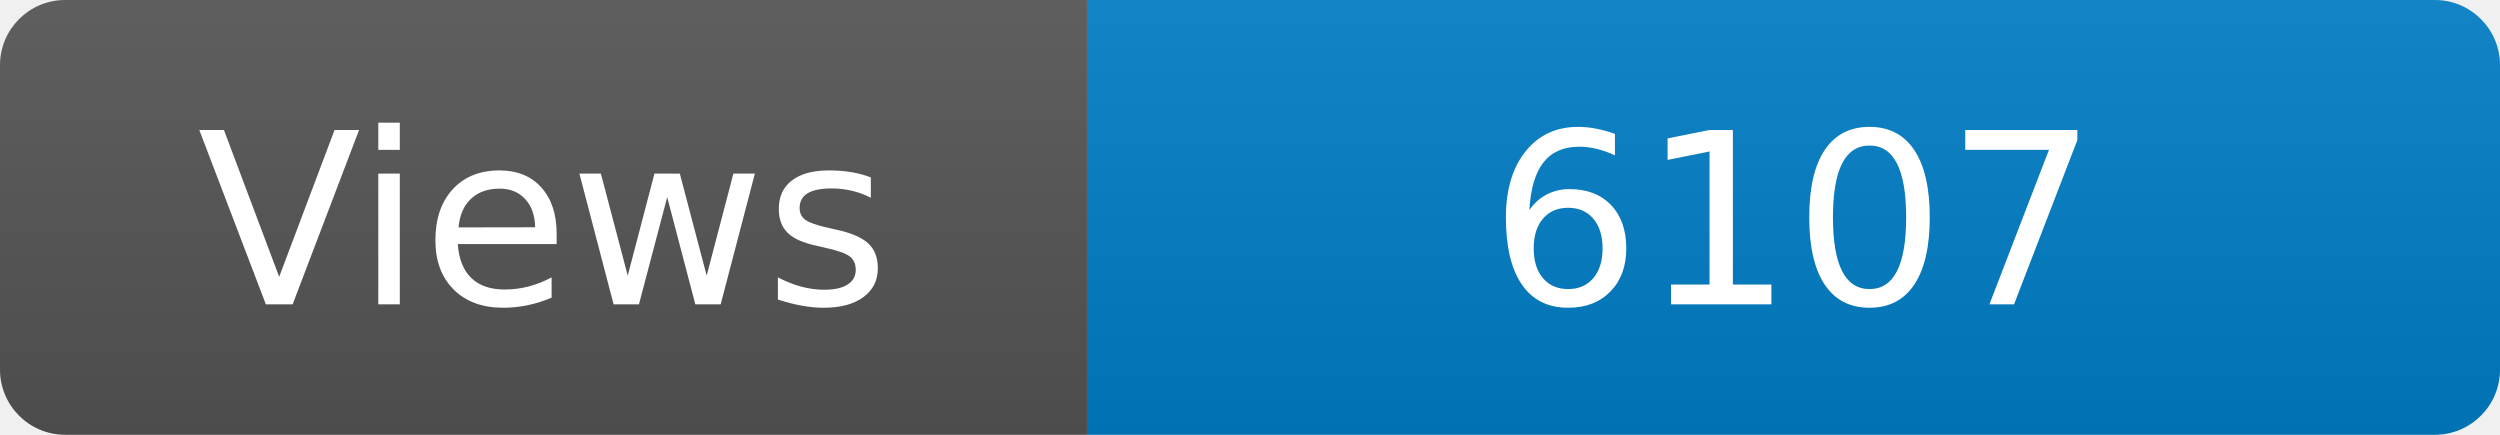
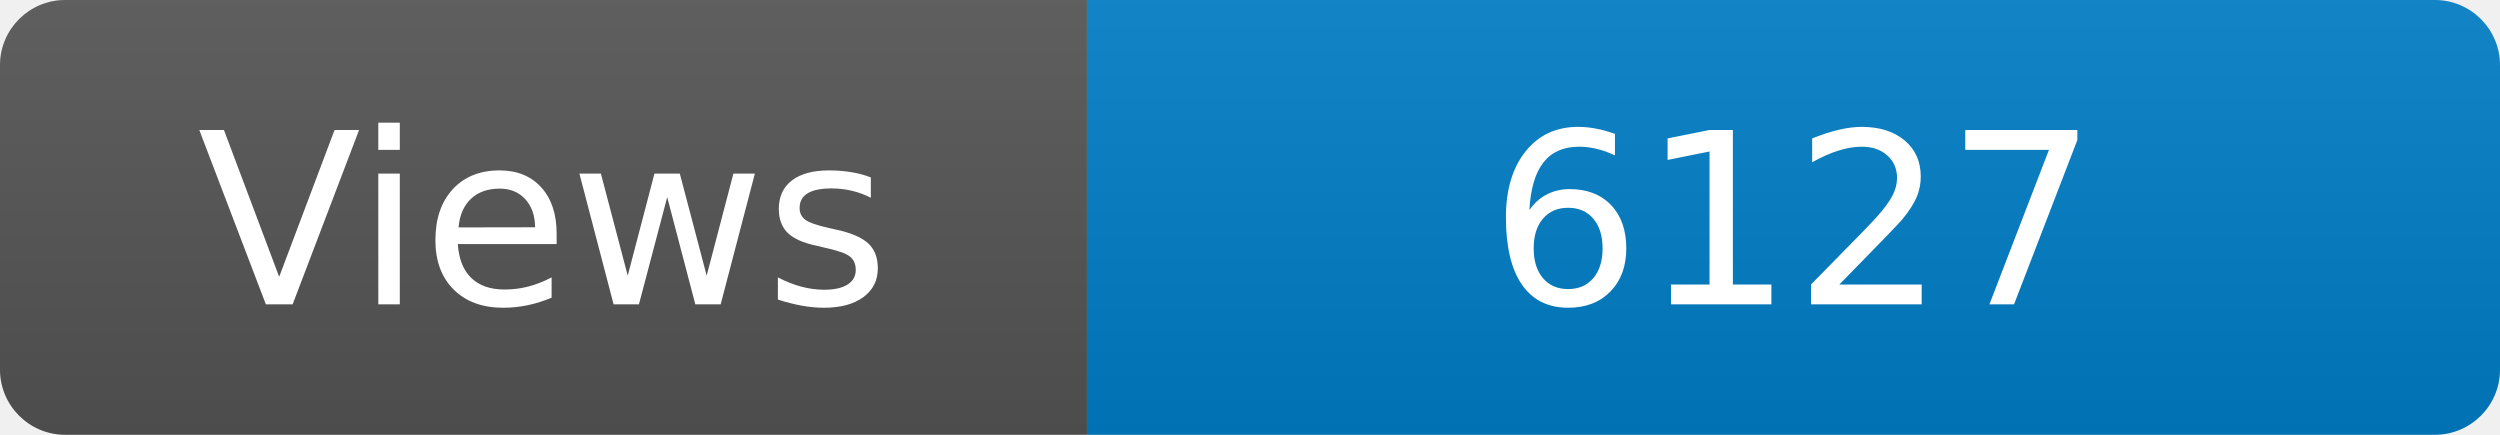
<svg xmlns="http://www.w3.org/2000/svg" width="115" height="20" role="img" aria-label="Maintained?: yes">
  <linearGradient id="s" x2="0" y2="100%">
    <stop offset="0" stop-color="#bbb" stop-opacity=".1" />
    <stop offset="1" stop-opacity=".1" />
  </linearGradient>
  <clipPath id="r">
    <rect width="115" height="20" rx="3" fill="#fff" />
  </clipPath>
  <g clip-path="url(#r)">
    <rect width="50" height="20" fill="#555" />
    <rect x="50" width="160" height="20" fill="#007ec6" />
    <rect width="115" height="20" fill="url(#s)" />
  </g>
  <g fill="#fff" text-anchor="middle" font-family="Verdana,Geneva,DejaVu Sans,sans-serif" font-size="110">
    <text x="250" y="140" transform="scale(.1)" fill="#fff">Views</text>
-     <text x="825" y="140" transform="scale(.1)" fill="#fff">6107</text>
+     <text x="825" y="140" transform="scale(.1)" fill="#fff">6127</text>
  </g>
</svg>
